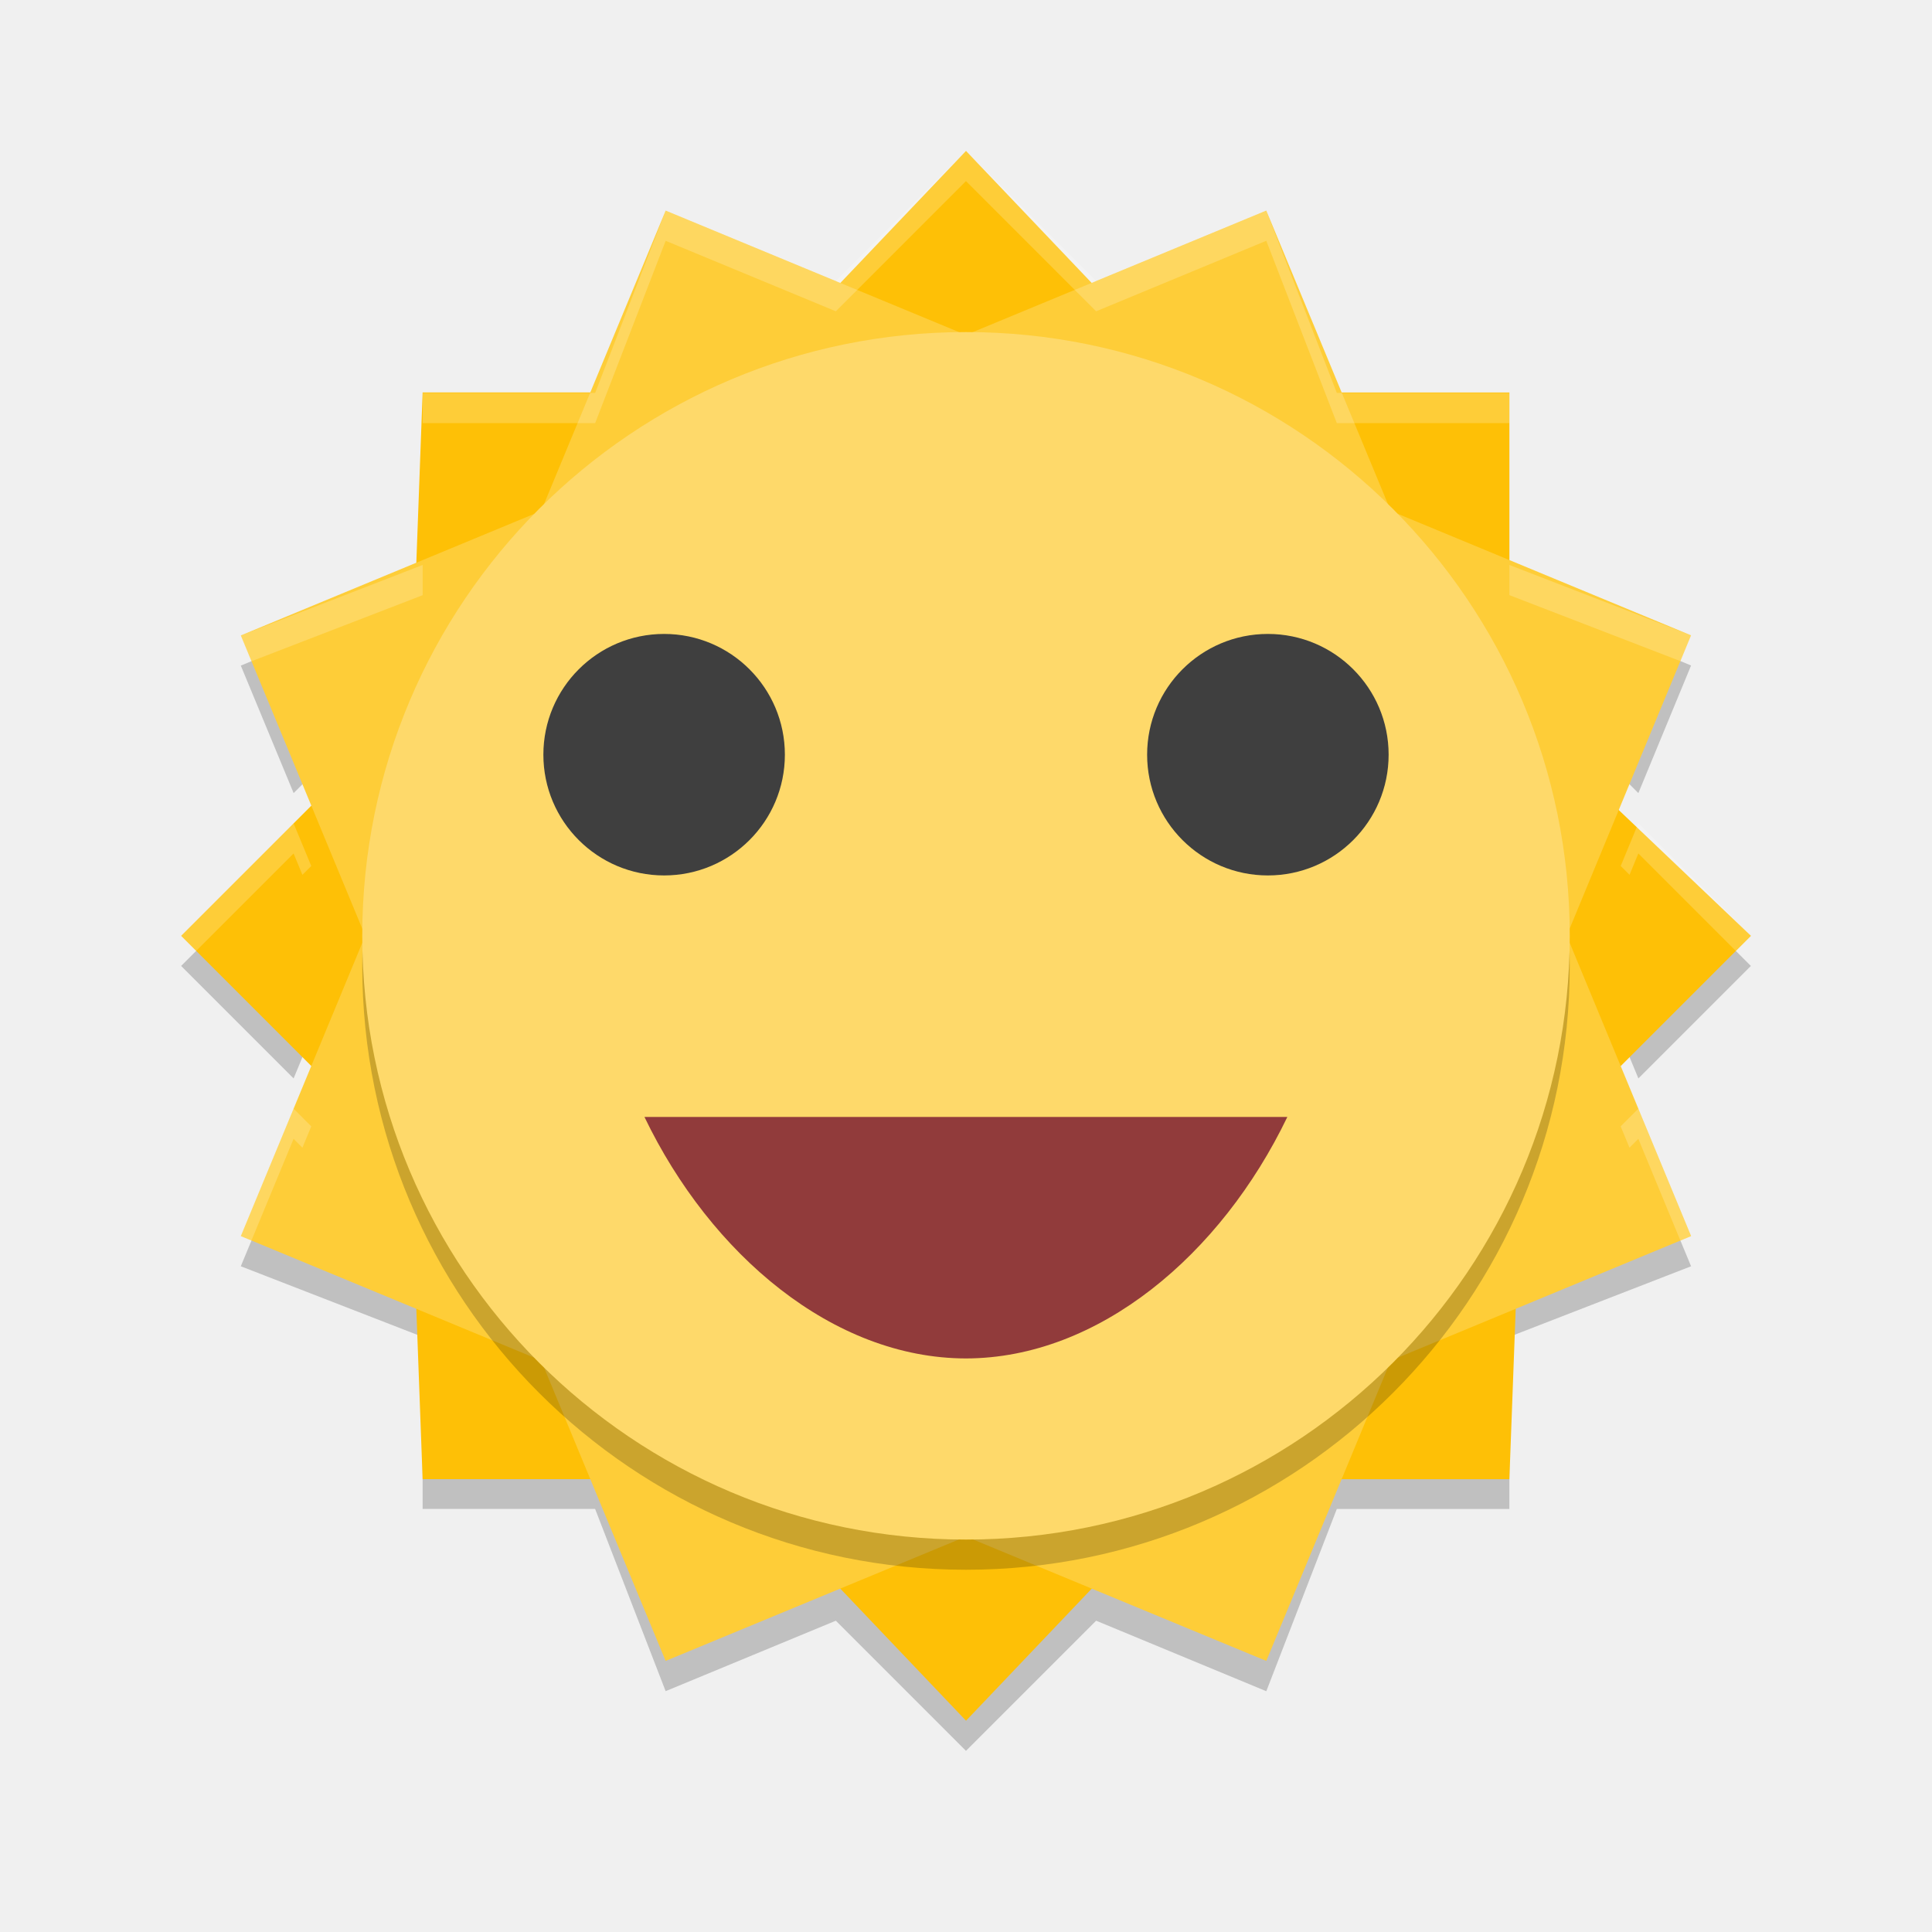
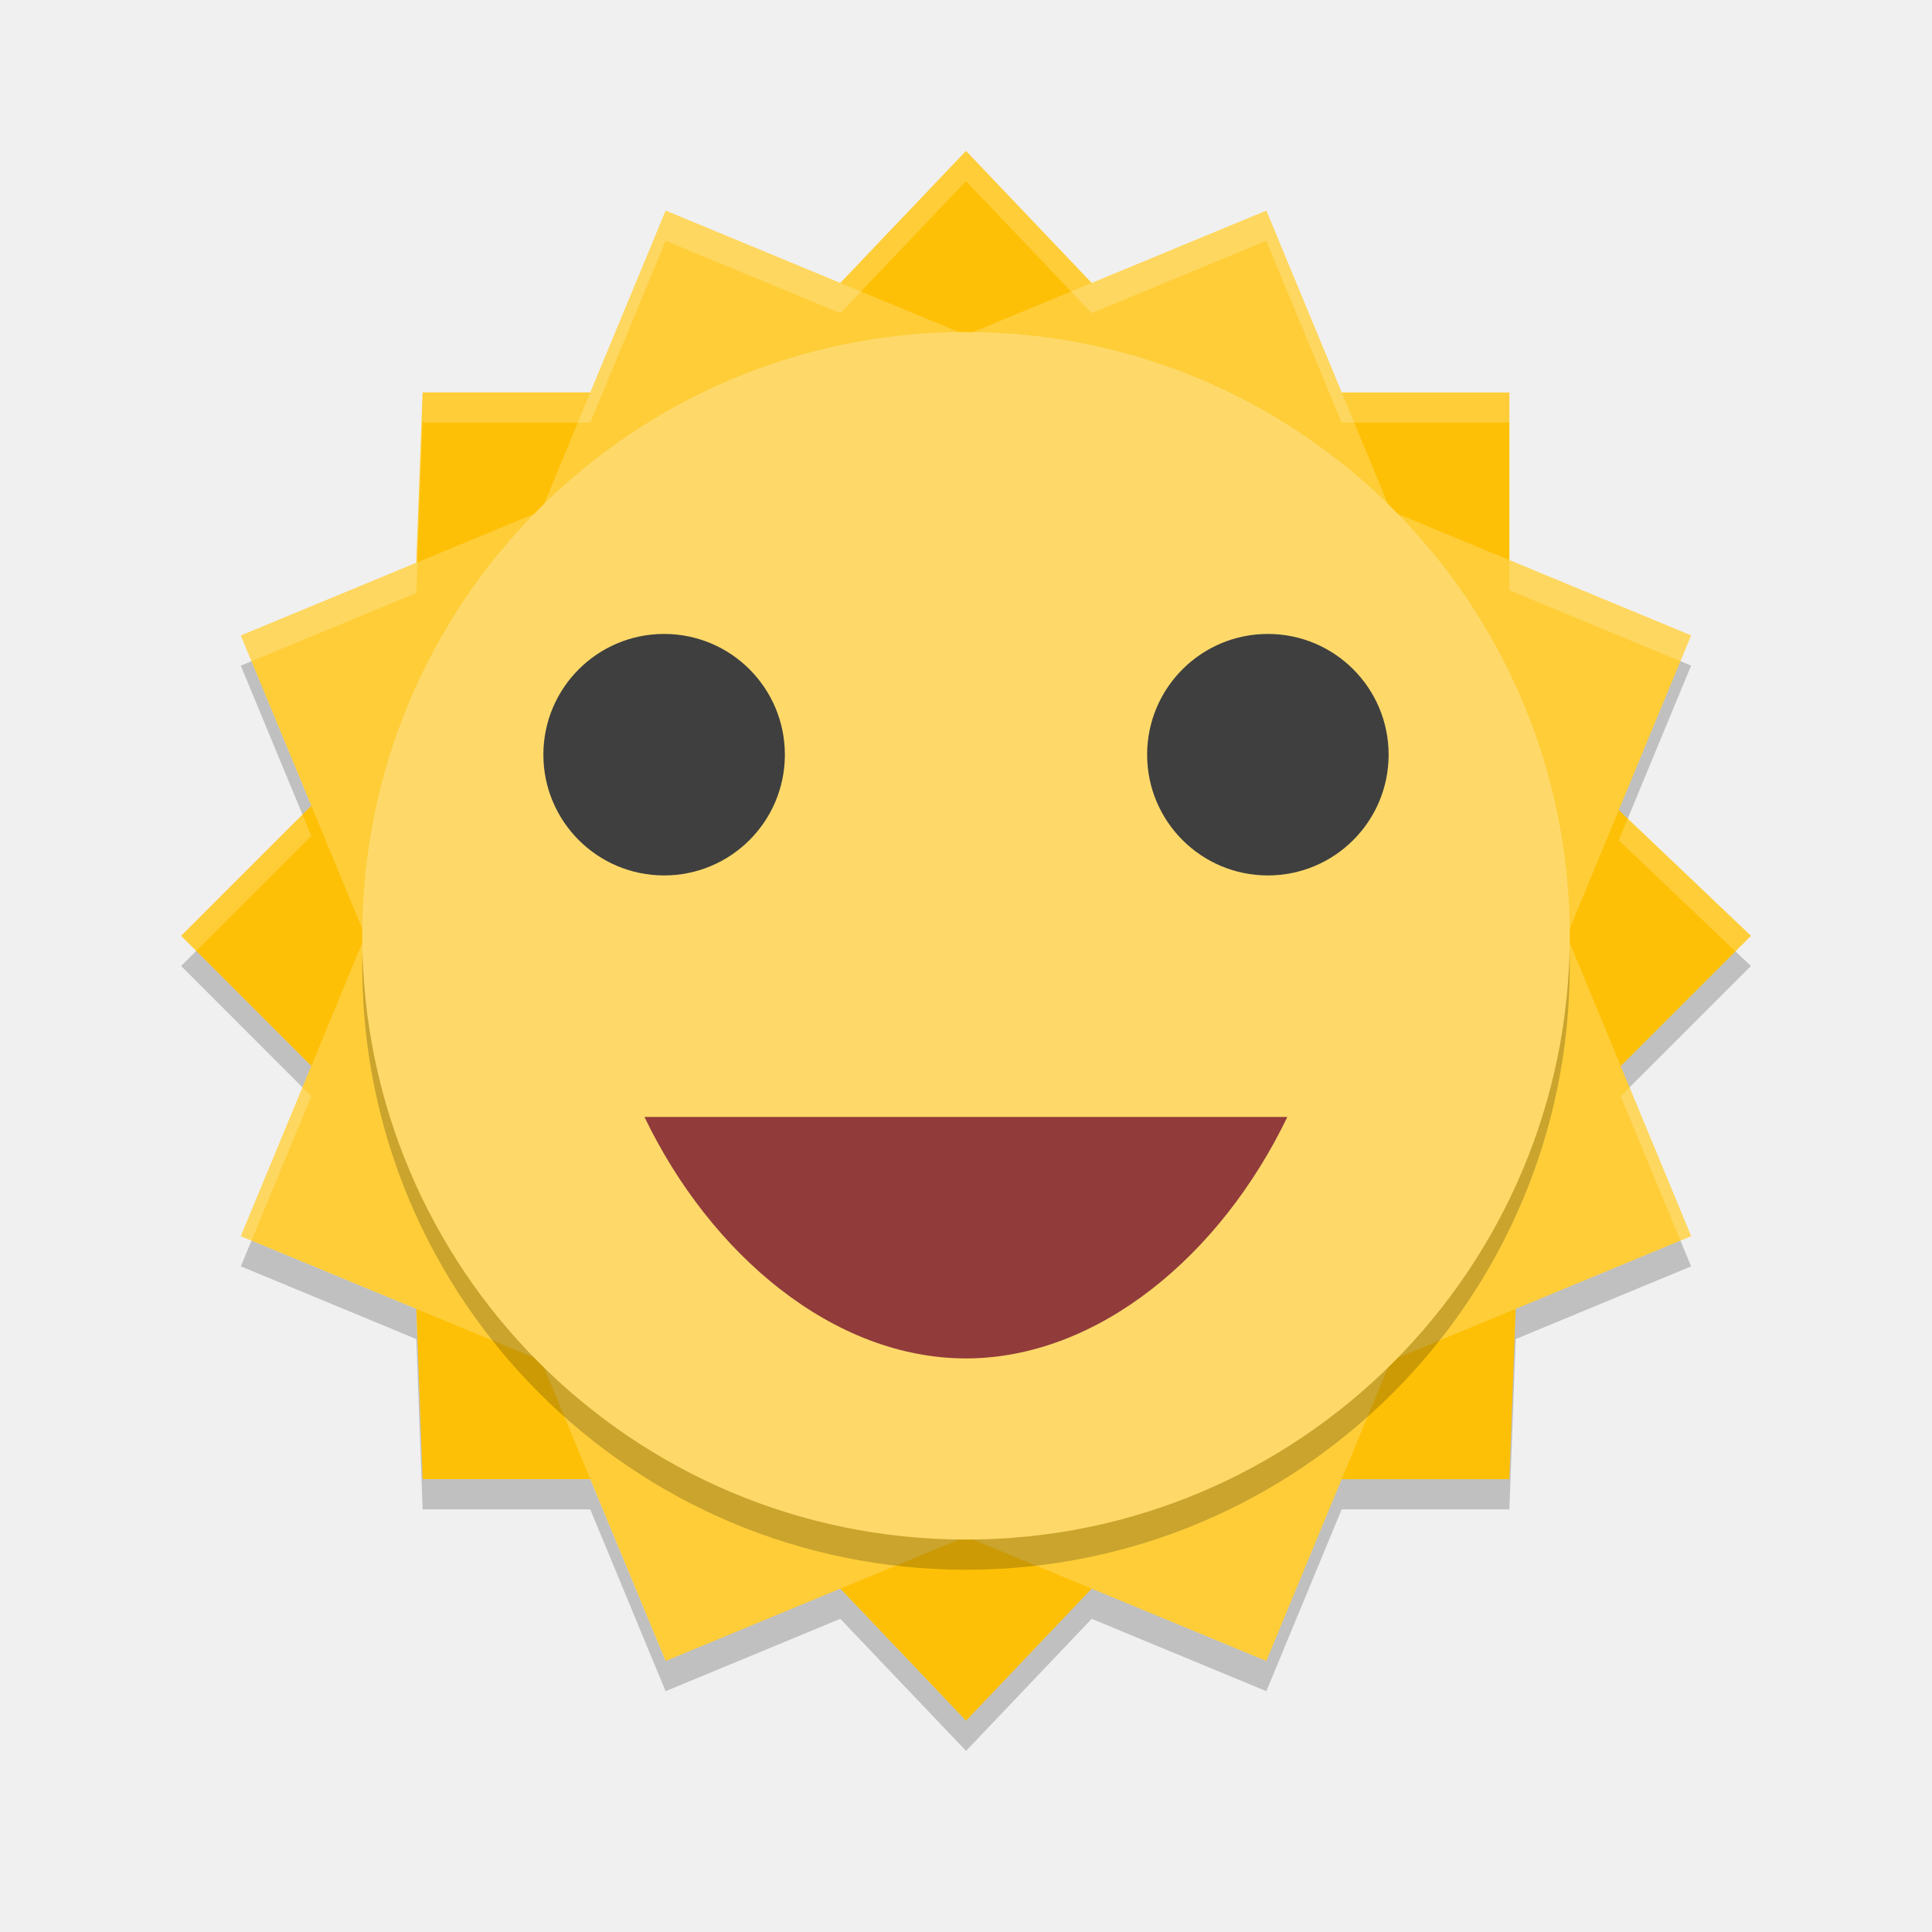
<svg xmlns="http://www.w3.org/2000/svg" height="64" width="64" version="1">
-   <path style="opacity:0.2" d="m 55.312,21.752 -1.625,3.934 0.586,0.586 1.746,-4.227 -0.707,-0.293 z m -46.628,0.004 -0.707,0.293 1.75,4.223 L 10.312,25.688 8.683,21.758 Z M 7,30.998 6,31.998 9.726,35.724 10.312,34.31 Z m 50,0 -3.312,3.312 0.586,1.414 3.726,-3.726 -1,-1 z m -48.316,9.242 -0.707,1.707 6.024,2.34 0,-2 -5.317,-2.047 z m 46.628,0 -5.312,2.043 0,2 6.019,-2.336 -0.707,-1.707 z m -41.312,7.745 0,2 5.714,0 2.336,6.037 5.638,-2.334 L 31.999,58 l 4.312,-4.312 5.637,2.336 2.336,-6.037 5.716,0 0,-2 -5.716,0 -2.336,6.037 -5.638,-2.336 -4.312,4.312 -4.312,-4.312 -5.637,2.336 -2.336,-6.037 -5.714,0 z" />
-   <path style="fill:#fec006" d="m 32,5 -7.615,8 -10.385,0 -0.384,10.385 -7.615,7.616 7.615,7.615 0.384,10.383 10.385,0 7.616,8.002 7.615,-8.001 10.384,0 0.386,-10.383 7.616,-7.616 -8.001,-7.615 0,-10.385 -10.384,0 L 32.001,5.001 Z" />
-   <path style="fill:#fecd38" d="m 22.05,6.978 -4.123,9.949 -9.949,4.123 4.12,9.949 -4.12,9.949 9.949,4.123 4.123,9.949 9.949,-4.12 9.949,4.12 4.123,-9.949 9.949,-4.123 -4.12,-9.952 4.118,-9.95 L 46.071,16.925 41.947,6.976 31.997,11.096 22.049,6.976 Z" />
-   <rect style="opacity:0.2" transform="matrix(0,-1,-1,0,0,0)" rx="20" ry="20" height="40" width="40" y="-52" x="-52" />
-   <rect style="fill:#fed96a" transform="matrix(0,-1,-1,0,0,0)" rx="20" ry="20" height="40" width="40" y="-52" x="-51" />
-   <path style="fill:#3f3f3f" d="M 22 21 A 4 4 0 0 0 18 25 A 4 4 0 0 0 22 29 A 4 4 0 0 0 26 25 A 4 4 0 0 0 22 21 z M 42 21 A 4 4 0 0 0 38 25 A 4 4 0 0 0 42 29 A 4 4 0 0 0 46 25 A 4 4 0 0 0 42 21 z" />
-   <path style="fill:#913b3b" d="m 21.348,37 c 2.198,4.568 6.258,7.996 10.653,8 4.392,-0.008 8.448,-3.435 10.644,-8 l -10.644,0 c -4,0 -10.653,2.4e-4 -10.653,2.4e-4 z" />
-   <path style="opacity:0.2;fill:#ffffff" d="M 31.998,5 27.688,9.312 22.051,6.977 19.715,13.017 l -5.714,0 0,1 5.714,0 L 22.051,7.977 27.688,10.312 31.998,6 32,6 l 4.311,4.312 5.637,-2.336 2.336,6.04 5.716,0 0,-1 -5.716,0 L 41.947,6.977 36.311,9.312 32,5 Z m -17.997,13.715 -6.024,2.336 0.354,0.854 5.671,-2.189 z m 36,0 0,1 5.665,2.186 0.354,-0.854 z M 9.725,27.273 5.998,31 l 0.5,0.5 3.227,-3.227 0.293,0.707 0.293,-0.293 z m 44.547,0 -0.584,1.414 0.293,0.293 0.291,-0.707 0.002,0 L 57.5,31.5 58,31 54.273,27.273 Z m -44.547,9.453 -1.75,4.223 0.354,0.146 1.396,-3.369 0.293,0.293 0.293,-0.707 z m 44.547,0 -0.586,0.586 0.293,0.707 0.293,-0.293 1.393,3.369 0.354,-0.146 z" />
+   <path style="fill:#fec006" d="m32 5-7.615 8h-10.385l-.384 10.385-7.615 7.616 7.615 7.615.384 10.383h10.385l7.616 8.002 7.615-8.001h10.384l.386-10.383 7.616-7.616-8.001-7.615v-10.385h-10.384l-7.616-8z" />
+   <path style="fill:#fecd38" d="m22.05 6.978-4.123 9.95-9.95 4.123 4.12 9.95-4.12 9.949 9.95 4.123 4.123 9.95 9.949-4.12 9.95 4.12 4.123-9.95 9.95-4.123-4.12-9.952 4.118-9.95l-9.947-4.122-4.124-9.949-9.95 4.12-9.948-4.12z" />
+   <rect ry="20" style="opacity:.2" rx="20" transform="matrix(0,-1,-1,0,0,0)" height="40" width="40" y="-52" x="-52" />
+   <rect ry="20" style="fill:#fed96a" rx="20" transform="matrix(0,-1,-1,0,0,0)" height="40" width="40" y="-52" x="-51" />
+   <path style="fill:#3f3f3f" d="m22 21a4 4 0 0 0 -4 4 4 4 0 0 0 4 4 4 4 0 0 0 4 -4 4 4 0 0 0 -4 -4zm20 0a4 4 0 0 0 -4 4 4 4 0 0 0 4 4 4 4 0 0 0 4 -4 4 4 0 0 0 -4 -4z" />
+   <path style="fill:#913b3b" d="m21.348 37c2.198 4.568 6.258 7.996 10.653 8 4.392-.008 8.448-3.435 10.644-8h-10.644c-4 0-10.653 0-10.653 0z" />
+   <path style="opacity:.2" d="m55.666 21.902-2.043 4.934.297.283 2.1-5.07zm-47.336.002-.354.146 2.043 4.932l.292-.292zm-1.83 9.596l-.5.5 4.019 4.021.292-.708zm50.99.014-3.803 3.801.293.707 4.021-4.021zm-49.16 9.584-.353.851 5.814 2.41.209 5.641h5.553l2.496 6.023 5.787-2.397 4.166 4.375 4.162-4.375 5.785 2.397 2.496-6.023h5.555l.209-5.641 5.812-2.41-.354-.852-5.459 2.262-.209 5.641h-5.555l-2.496 6.023-5.785-2.397-4.162 4.375-4.166-4.375-5.787 2.397-2.496-6.023h-5.553l-.209-5.639z" />
+   <path style="opacity:.2;fill:#ffffff" d="m32 5l-4.162 4.373-5.789-2.396v.002l-2.496 6.021h-5.555l-.207 5.643-5.814 2.408.353.853 5.461-2.261.207-5.643h5.555l2.496-6.021v-.002l5.789 2.396 4.162-4.373.002.002 4.16 4.369 5.785-2.394 2.498 6.023h5.555v-1h-5.555l-2.498-6.023-5.785 2.394-4.16-4.371h-.002zm18 13.555v1l5.666 2.347.354-.853-6.02-2.494zm-39.98 8.425l-4.02 4.02 0.5.502 3.812-3.813-.292-.709zm43.902.135l-.299.721 3.865 3.678.514-.514-4.08-3.885zm-43.904 8.905l-2.041 4.929.353.147 1.982-4.782-.294-.294zm43.962.001l-.292.293 1.98 4.782.353-.147-2.041-4.928z" />
</svg>
